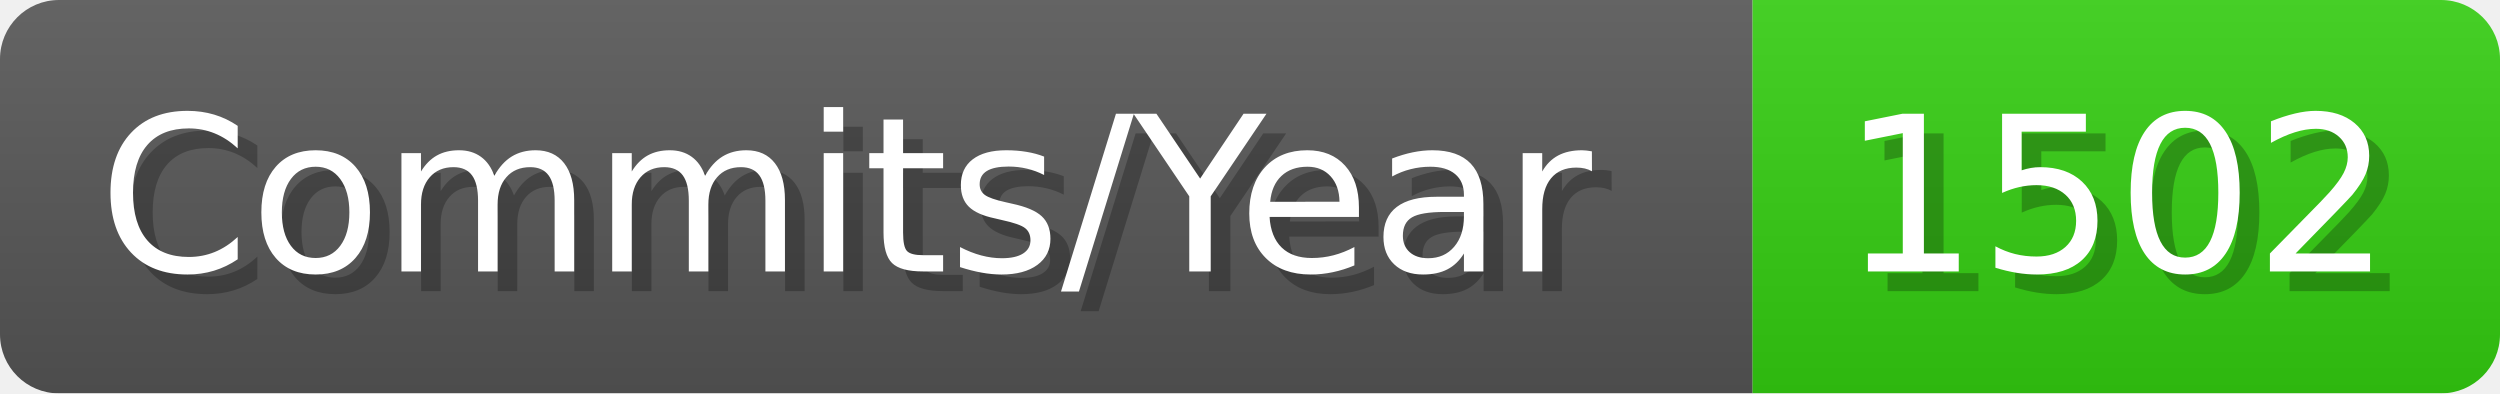
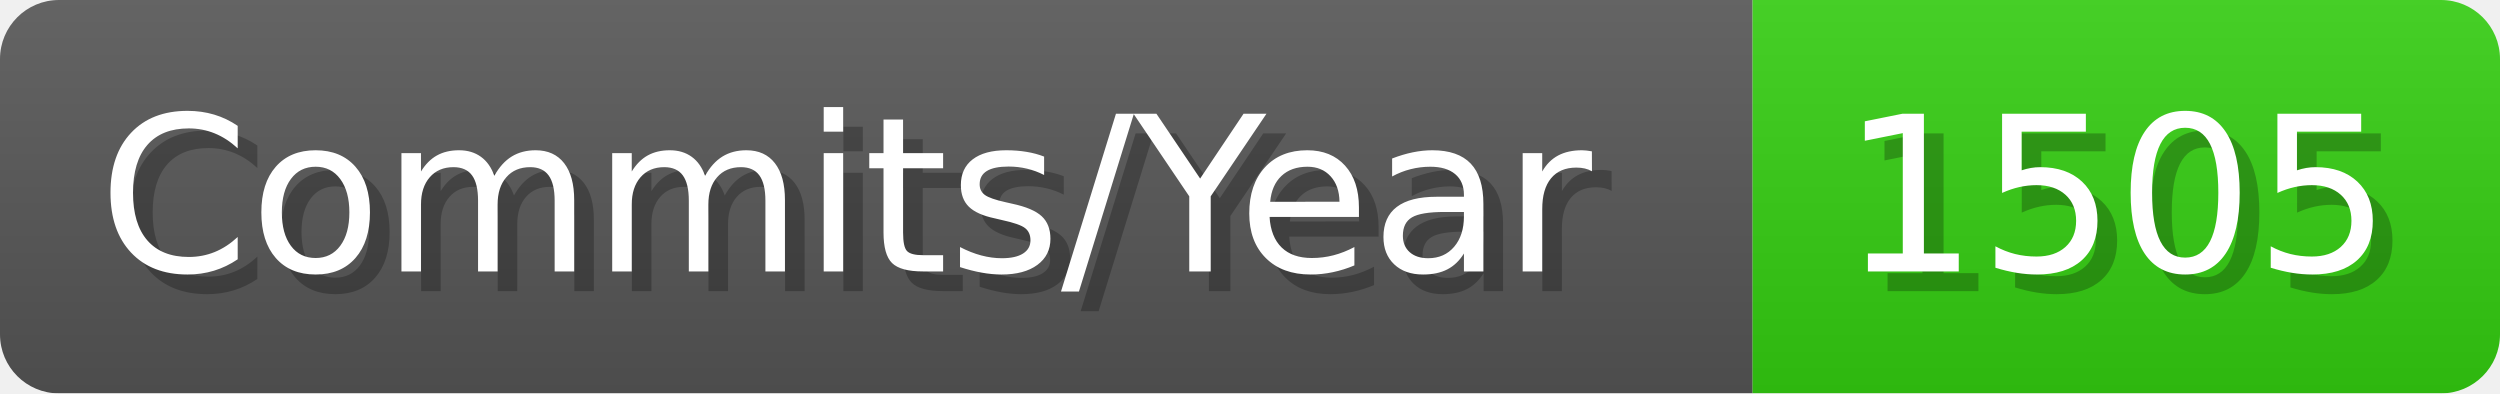
- <svg xmlns="http://www.w3.org/2000/svg" width="127.1" height="20" viewBox="0 0 1271 200" role="img" aria-label="Commits/Year: 1502">
+ <svg xmlns="http://www.w3.org/2000/svg" width="127.1" height="20" viewBox="0 0 1271 200" role="img" aria-label="Commits/Year: 1505">
  <linearGradient id="aUPdi" x2="0" y2="100%">
    <stop offset="0" stop-opacity=".1" stop-color="#EEE" />
    <stop offset="1" stop-opacity=".1" />
  </linearGradient>
  <mask id="WfAiQ">
    <rect width="1271" height="200" rx="30" fill="#FFF" />
  </mask>
  <g mask="url(#WfAiQ)">
    <rect width="891" height="200" fill="#555" />
    <rect width="380" height="200" fill="#3C1" x="891" />
    <rect width="1271" height="200" fill="url(#aUPdi)" />
  </g>
  <g aria-hidden="true" fill="#fff" text-anchor="start" font-family="Verdana,DejaVu Sans,sans-serif" font-size="110">
    <text x="60" y="148" textLength="791" fill="#000" opacity="0.25">Commits/Year</text>
    <text x="50" y="138" textLength="791">Commits/Year</text>
-     <text x="946" y="148" textLength="280" fill="#000" opacity="0.25">1502</text>
-     <text x="936" y="138" textLength="280">1502</text>
+     <text x="946" y="148" textLength="280" fill="#000" opacity="0.25">1505</text>
+     <text x="936" y="138" textLength="280">1505</text>
  </g>
</svg>
